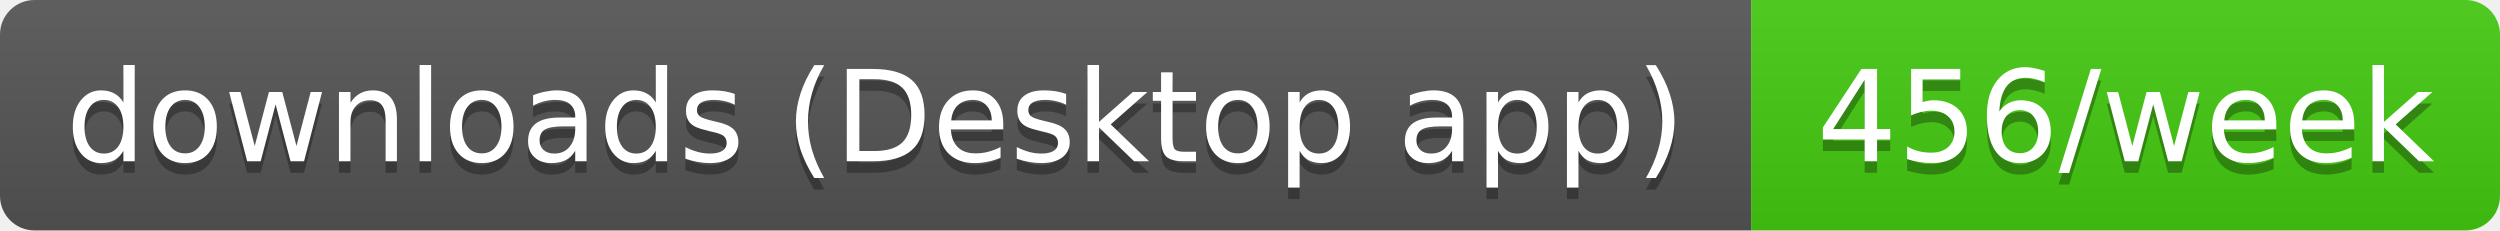
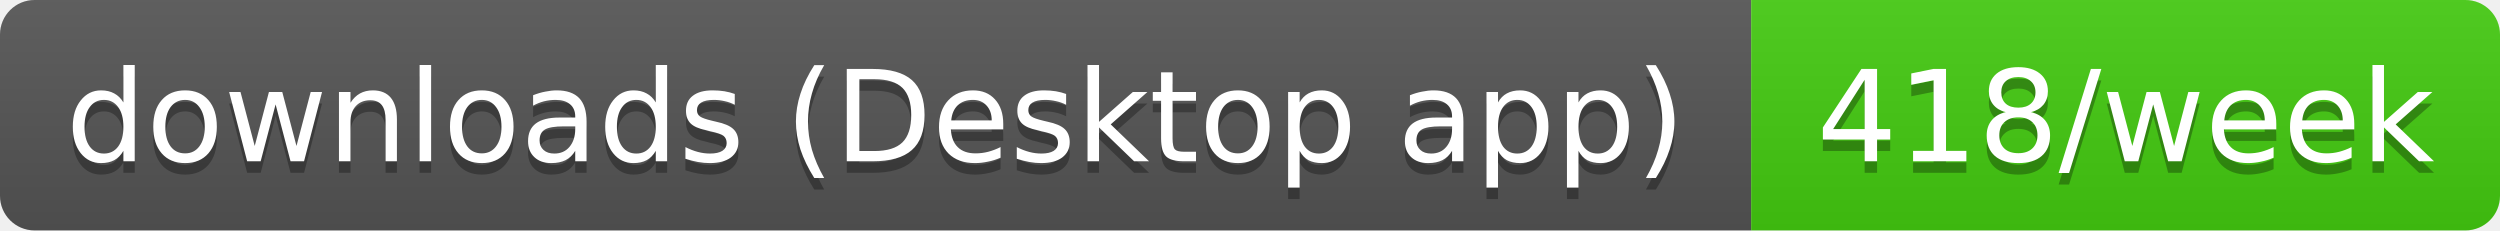
- <svg xmlns="http://www.w3.org/2000/svg" width="217" height="20" role="img" aria-label="downloads (Desktop app): 456/week">
+ <svg xmlns="http://www.w3.org/2000/svg" width="217" height="20" role="img" aria-label="downloads (Desktop app): 418/week">
  <linearGradient id="s" x2="0" y2="100%">
    <stop offset="0" stop-color="#bbb" stop-opacity=".1" />
    <stop offset="1" stop-opacity=".1" />
  </linearGradient>
  <clipPath id="r">
    <rect width="217" height="20" rx="3" fill="#fff" />
  </clipPath>
  <g clip-path="url(#r)">
    <rect width="152" height="20" fill="#555" />
    <rect x="152" width="65" height="20" fill="#4c1" />
    <rect width="217" height="20" fill="url(#s)" />
  </g>
  <g fill="#fff" text-anchor="middle" font-family="Verdana,Geneva,DejaVu Sans,sans-serif" text-rendering="geometricPrecision" font-size="11">
    <text aria-hidden="true" x="76" y="15" fill="#010101" fill-opacity=".3" textLength="141.5">downloads (Desktop app)</text>
-     <text aria-hidden="true" x="184.5" y="15" fill="#010101" fill-opacity=".3" textLength="54.5">456/week</text>
+     <text aria-hidden="true" x="184.5" y="15" fill="#010101" fill-opacity=".3" textLength="54.5">418/week</text>
    <text x="76" y="14" textLength="141.5">downloads (Desktop app)</text>
-     <text x="184.5" y="14" textLength="54.5">456/week</text>
+     <text x="184.5" y="14" textLength="54.5">418/week</text>
  </g>
</svg>
